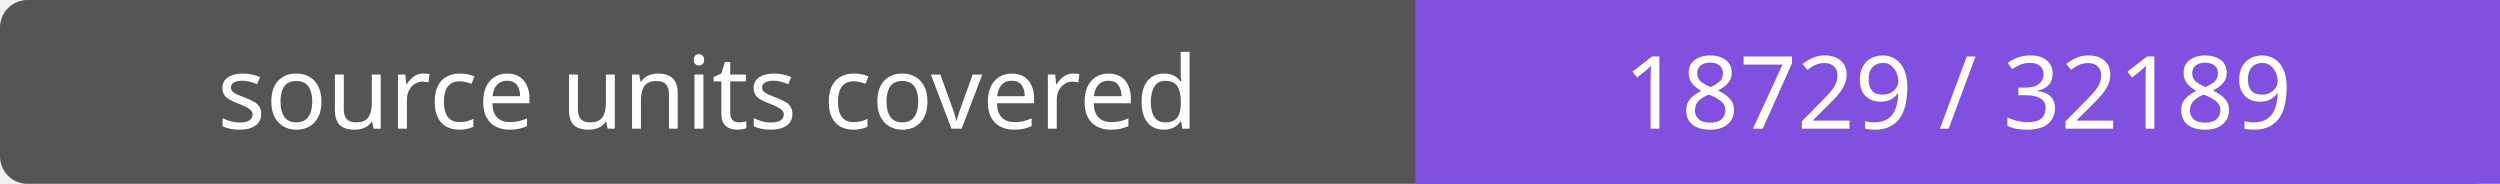
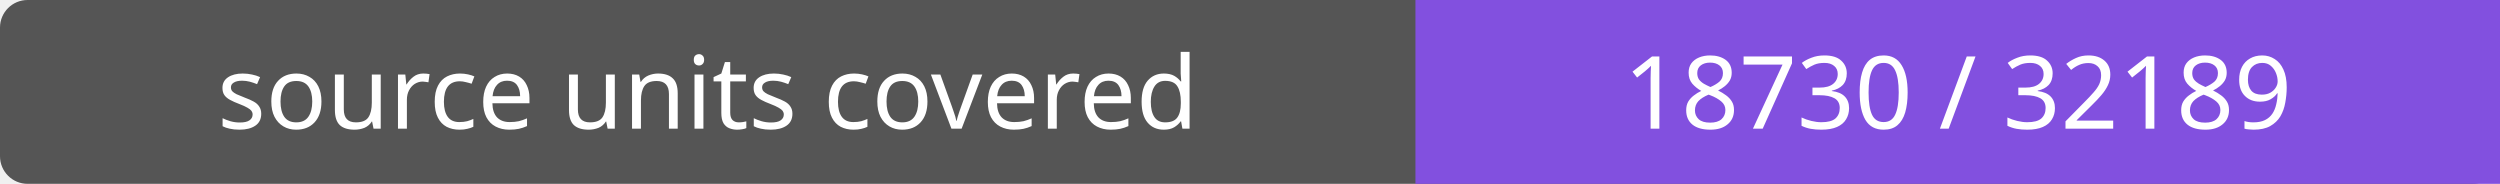
- <svg xmlns="http://www.w3.org/2000/svg" width="272" height="20" role="img" aria-label="source units covered: 18729 / 32189">
+ <svg xmlns="http://www.w3.org/2000/svg" width="272" height="20" role="img" aria-label="source units covered: 18730 / 32189">
  <rect width="272" height="20" rx="3" fill="#555" />
  <path fill="#8250df" d="M154 0h118v20H154z" />
  <g fill="#fff" text-anchor="middle" font-family="Verdana,sans-serif" font-size="11">
    <text x="77.0" y="14">source units covered</text>
-     <text x="213.0" y="14">18729 / 32189</text>
+     <text x="213.0" y="14">18730 / 32189</text>
  </g>
</svg>
